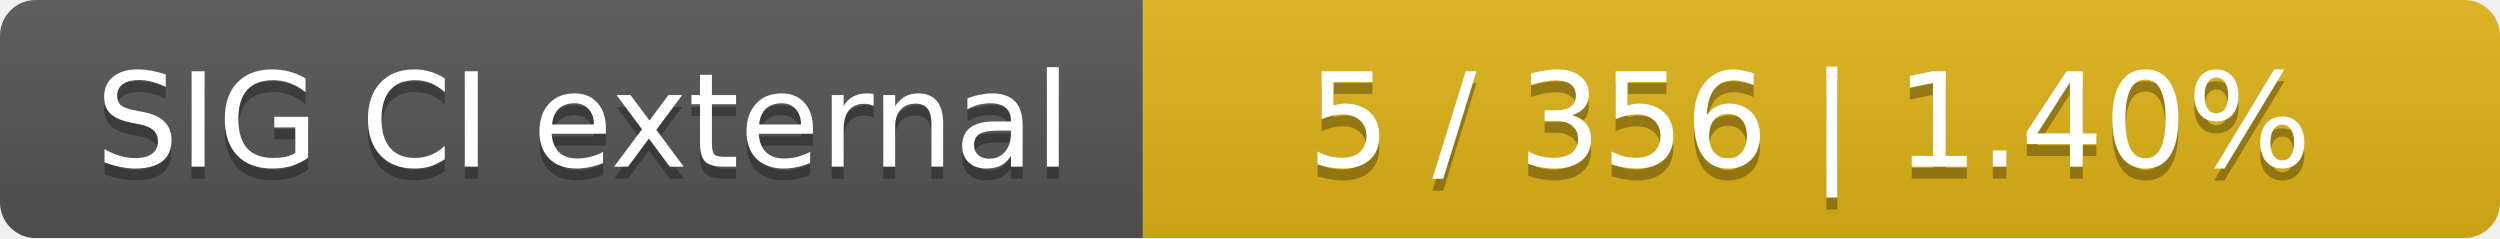
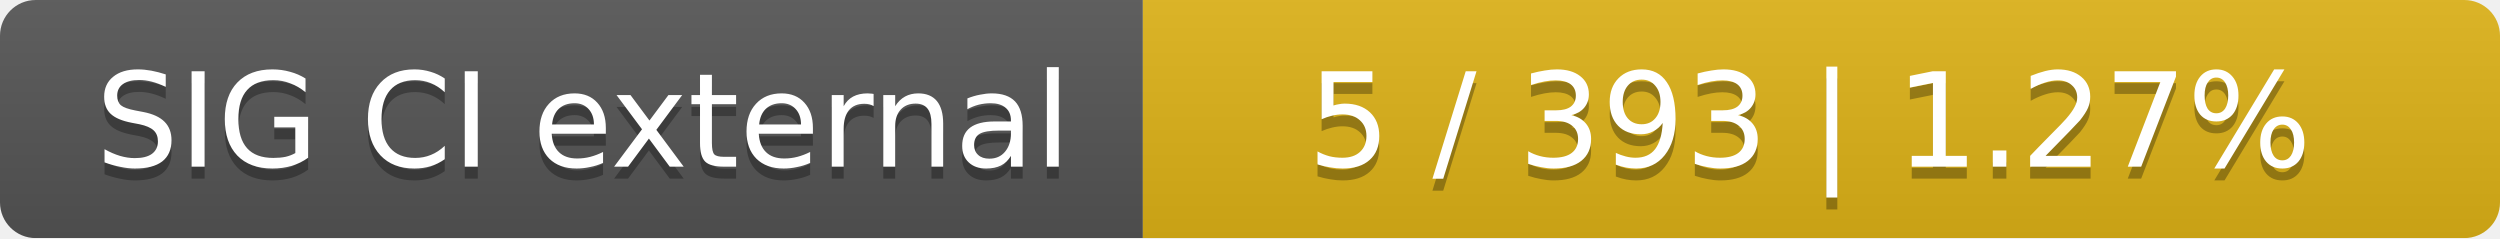
<svg xmlns="http://www.w3.org/2000/svg" width="210" height="20">
  <linearGradient id="smooth" x2="0" y2="100%">
    <stop offset="0" stop-color="#bbb" stop-opacity=".1" />
    <stop offset="1" stop-opacity=".1" />
  </linearGradient>
  <mask id="round">
    <rect width="210" height="20" rx="3" fill="#fff" />
  </mask>
  <g mask="url(#round)">
    <rect width="96" height="20" fill="#555" />
    <rect x="96" width="114" height="20" fill="#dfb317" />
    <rect width="210" height="20" fill="url(#smooth)" />
  </g>
  <g fill="#fff" text-anchor="middle" font-family="DejaVu Sans,Verdana,Geneva,sans-serif" font-size="11">
    <text x="49" y="15" fill="#010101" fill-opacity=".3">SIG CI external</text>
    <text x="49" y="14">SIG CI external</text>
-     <text x="152" y="15" fill="#010101" fill-opacity=".3">5 / 356    |    1.40%</text>
-     <text x="152" y="14">5 / 356    |    1.40%</text>
+     <text x="152" y="15" fill="#010101" fill-opacity=".3">5 / 393    |    1.27%</text>
+     <text x="152" y="14">5 / 393    |    1.27%</text>
  </g>
</svg>
